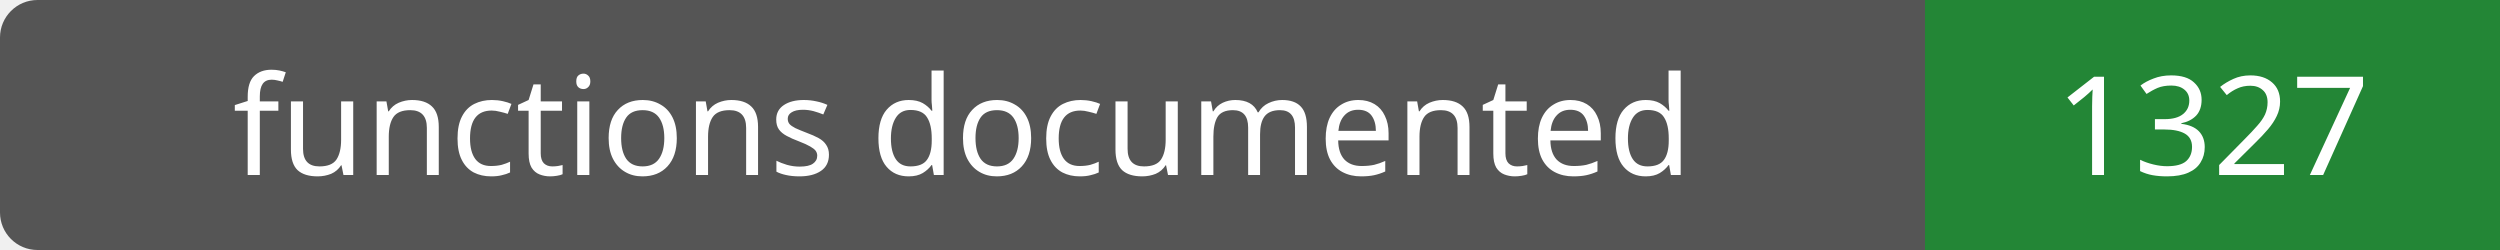
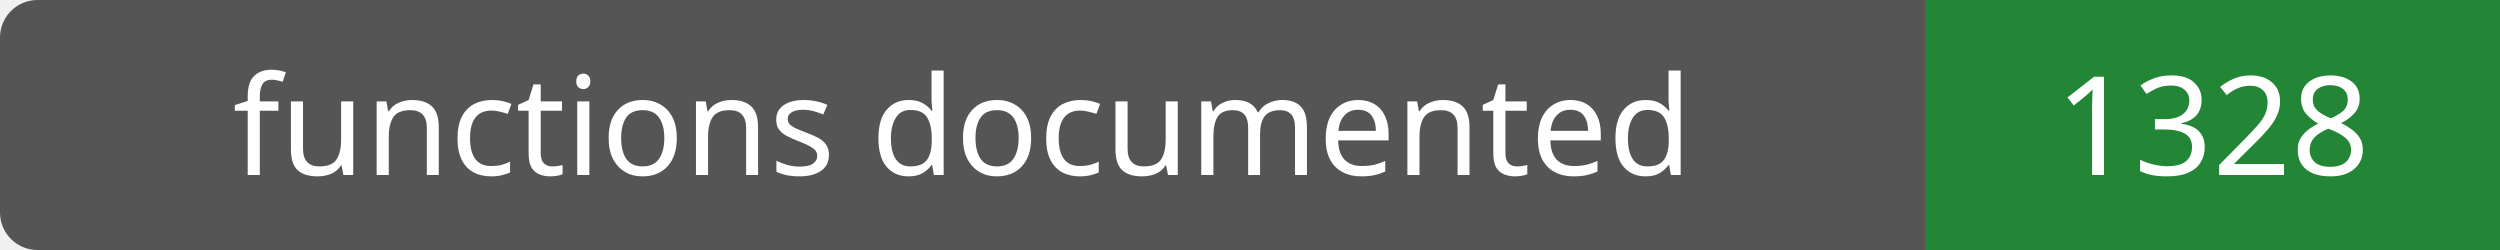
- <svg xmlns="http://www.w3.org/2000/svg" width="200" height="20" role="img" aria-label="functions documented: 1327">
+ <svg xmlns="http://www.w3.org/2000/svg" width="200" height="20" role="img" aria-label="functions documented: 1328">
  <rect width="200" height="20" rx="3" fill="#555" />
  <path fill="#238636" d="M154 0h46v20H154z" />
  <g fill="#fff" text-anchor="middle" font-family="Verdana,sans-serif" font-size="11">
    <text x="77.0" y="14">functions documented</text>
-     <text x="177.0" y="14">1327</text>
+     <text x="177.0" y="14">1328</text>
  </g>
</svg>
